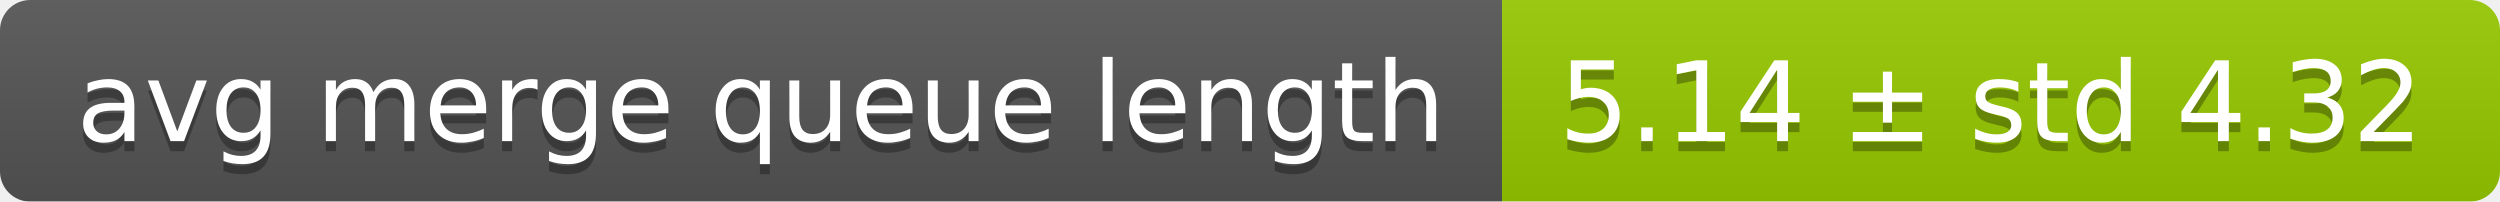
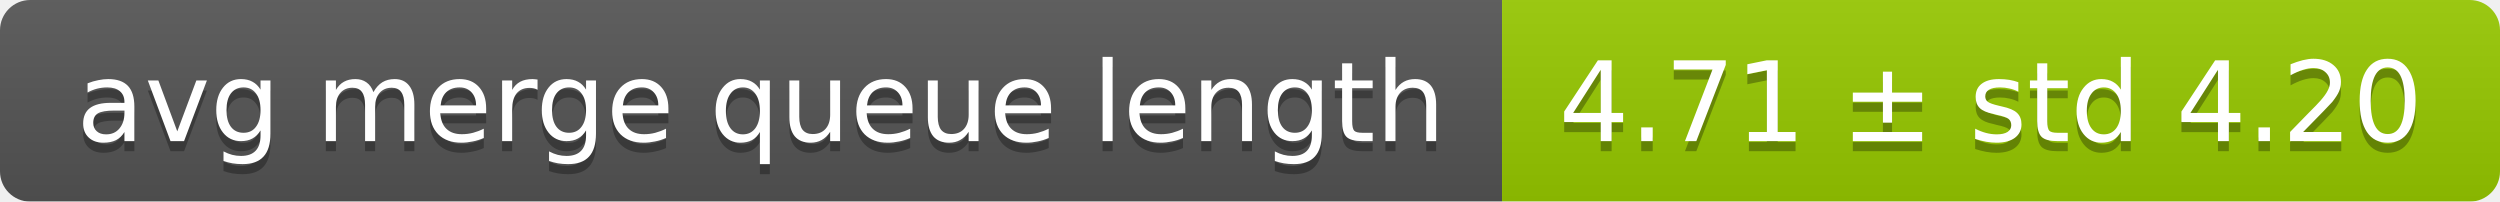
<svg xmlns="http://www.w3.org/2000/svg" width="248" height="20">
  <linearGradient id="smooth" x2="0" y2="100%">
    <stop offset="0" stop-color="#bbb" stop-opacity=".1" />
    <stop offset="1" stop-opacity=".1" />
  </linearGradient>
  <mask id="round">
    <rect width="248" height="20" rx="3" fill="#fff" />
  </mask>
  <g mask="url(#round)">
    <rect width="149" height="20" fill="#555" />
    <rect x="149" width="99" height="20" fill="#97ca00" />
    <rect width="248" height="20" fill="url(#smooth)" />
  </g>
  <g fill="#fff" text-anchor="middle" font-family="DejaVu Sans,Verdana,Geneva,sans-serif" font-size="11">
    <text x="75.5" y="15" fill="#010101" fill-opacity=".3">avg merge queue length</text>
    <text x="75.5" y="14">avg merge queue length</text>
-     <text x="197.5" y="15" fill="#010101" fill-opacity=".3">5.14 ± std 4.32</text>
-     <text x="197.5" y="14">5.14 ± std 4.32</text>
+     <text x="197.5" y="15" fill="#010101" fill-opacity=".3">4.71 ± std 4.20</text>
+     <text x="197.5" y="14">4.71 ± std 4.20</text>
  </g>
</svg>
